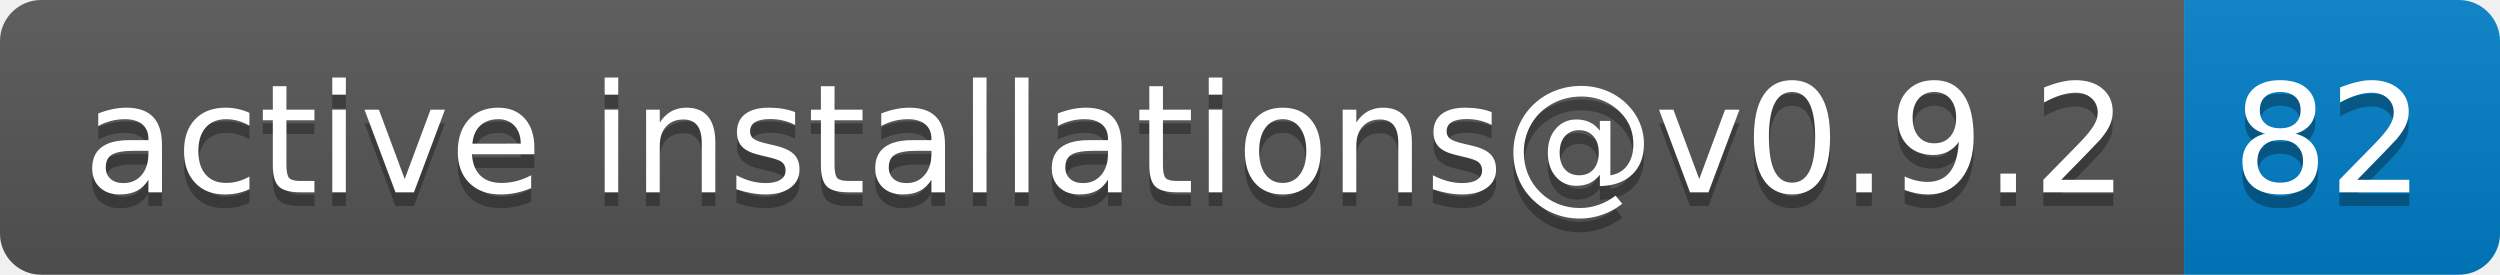
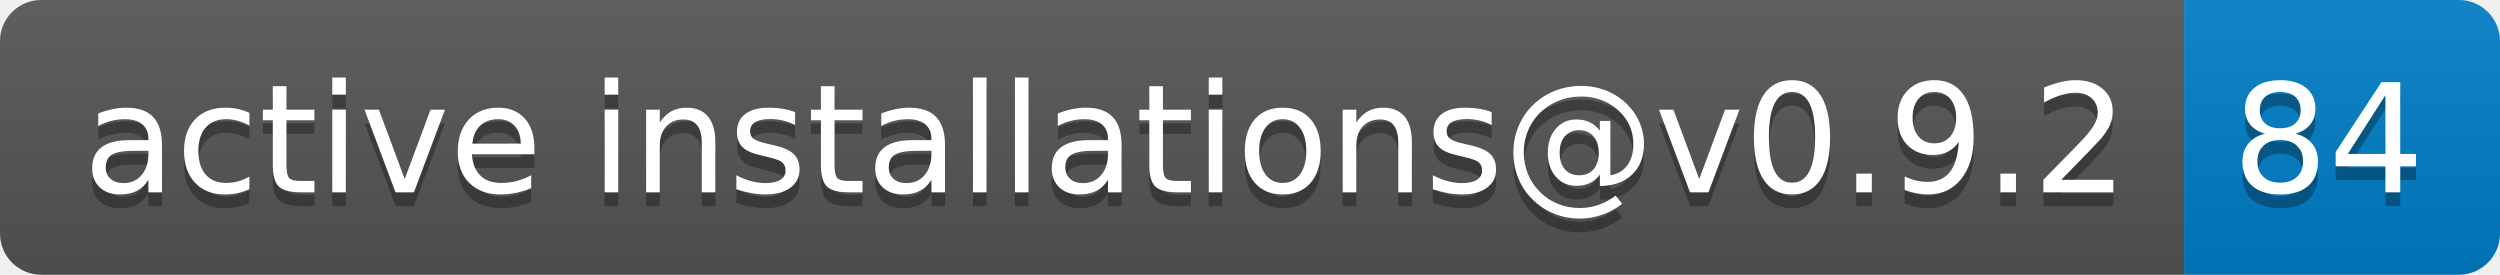
- <svg xmlns="http://www.w3.org/2000/svg" width="182" height="20" role="img" aria-label="active installations@v0.9.2: 82">
+ <svg xmlns="http://www.w3.org/2000/svg" width="182" height="20" role="img" aria-label="active installations@v0.9.2: 84">
  <linearGradient id="s" x2="0" y2="100%">
    <stop offset="0" stop-color="#bbb" stop-opacity=".1" />
    <stop offset="1" stop-opacity=".1" />
  </linearGradient>
  <clipPath id="r">
    <rect width="182" height="20" rx="3" fill="#fff" />
  </clipPath>
  <g clip-path="url(#r)">
    <rect width="159" height="20" fill="#555" />
    <rect x="159" width="23" height="20" fill="#007ec6" />
    <rect width="182" height="20" fill="url(#s)" />
  </g>
  <g fill="#fff" text-anchor="middle" font-family="Verdana,Geneva,DejaVu Sans,sans-serif" text-rendering="geometricPrecision" font-size="110">
    <text aria-hidden="true" x="805" y="150" fill="#010101" fill-opacity=".3" transform="scale(.1)" textLength="1490">active installations@v0.9.2</text>
    <text x="805" y="140" transform="scale(.1)" fill="#fff" textLength="1490">active installations@v0.9.2</text>
-     <text aria-hidden="true" x="1695" y="150" fill="#010101" fill-opacity=".3" transform="scale(.1)" textLength="130">82</text>
-     <text x="1695" y="140" transform="scale(.1)" fill="#fff" textLength="130">82</text>
+     <text aria-hidden="true" x="1695" y="150" fill="#010101" fill-opacity=".3" transform="scale(.1)" textLength="130">84</text>
+     <text x="1695" y="140" transform="scale(.1)" fill="#fff" textLength="130">84</text>
  </g>
</svg>
